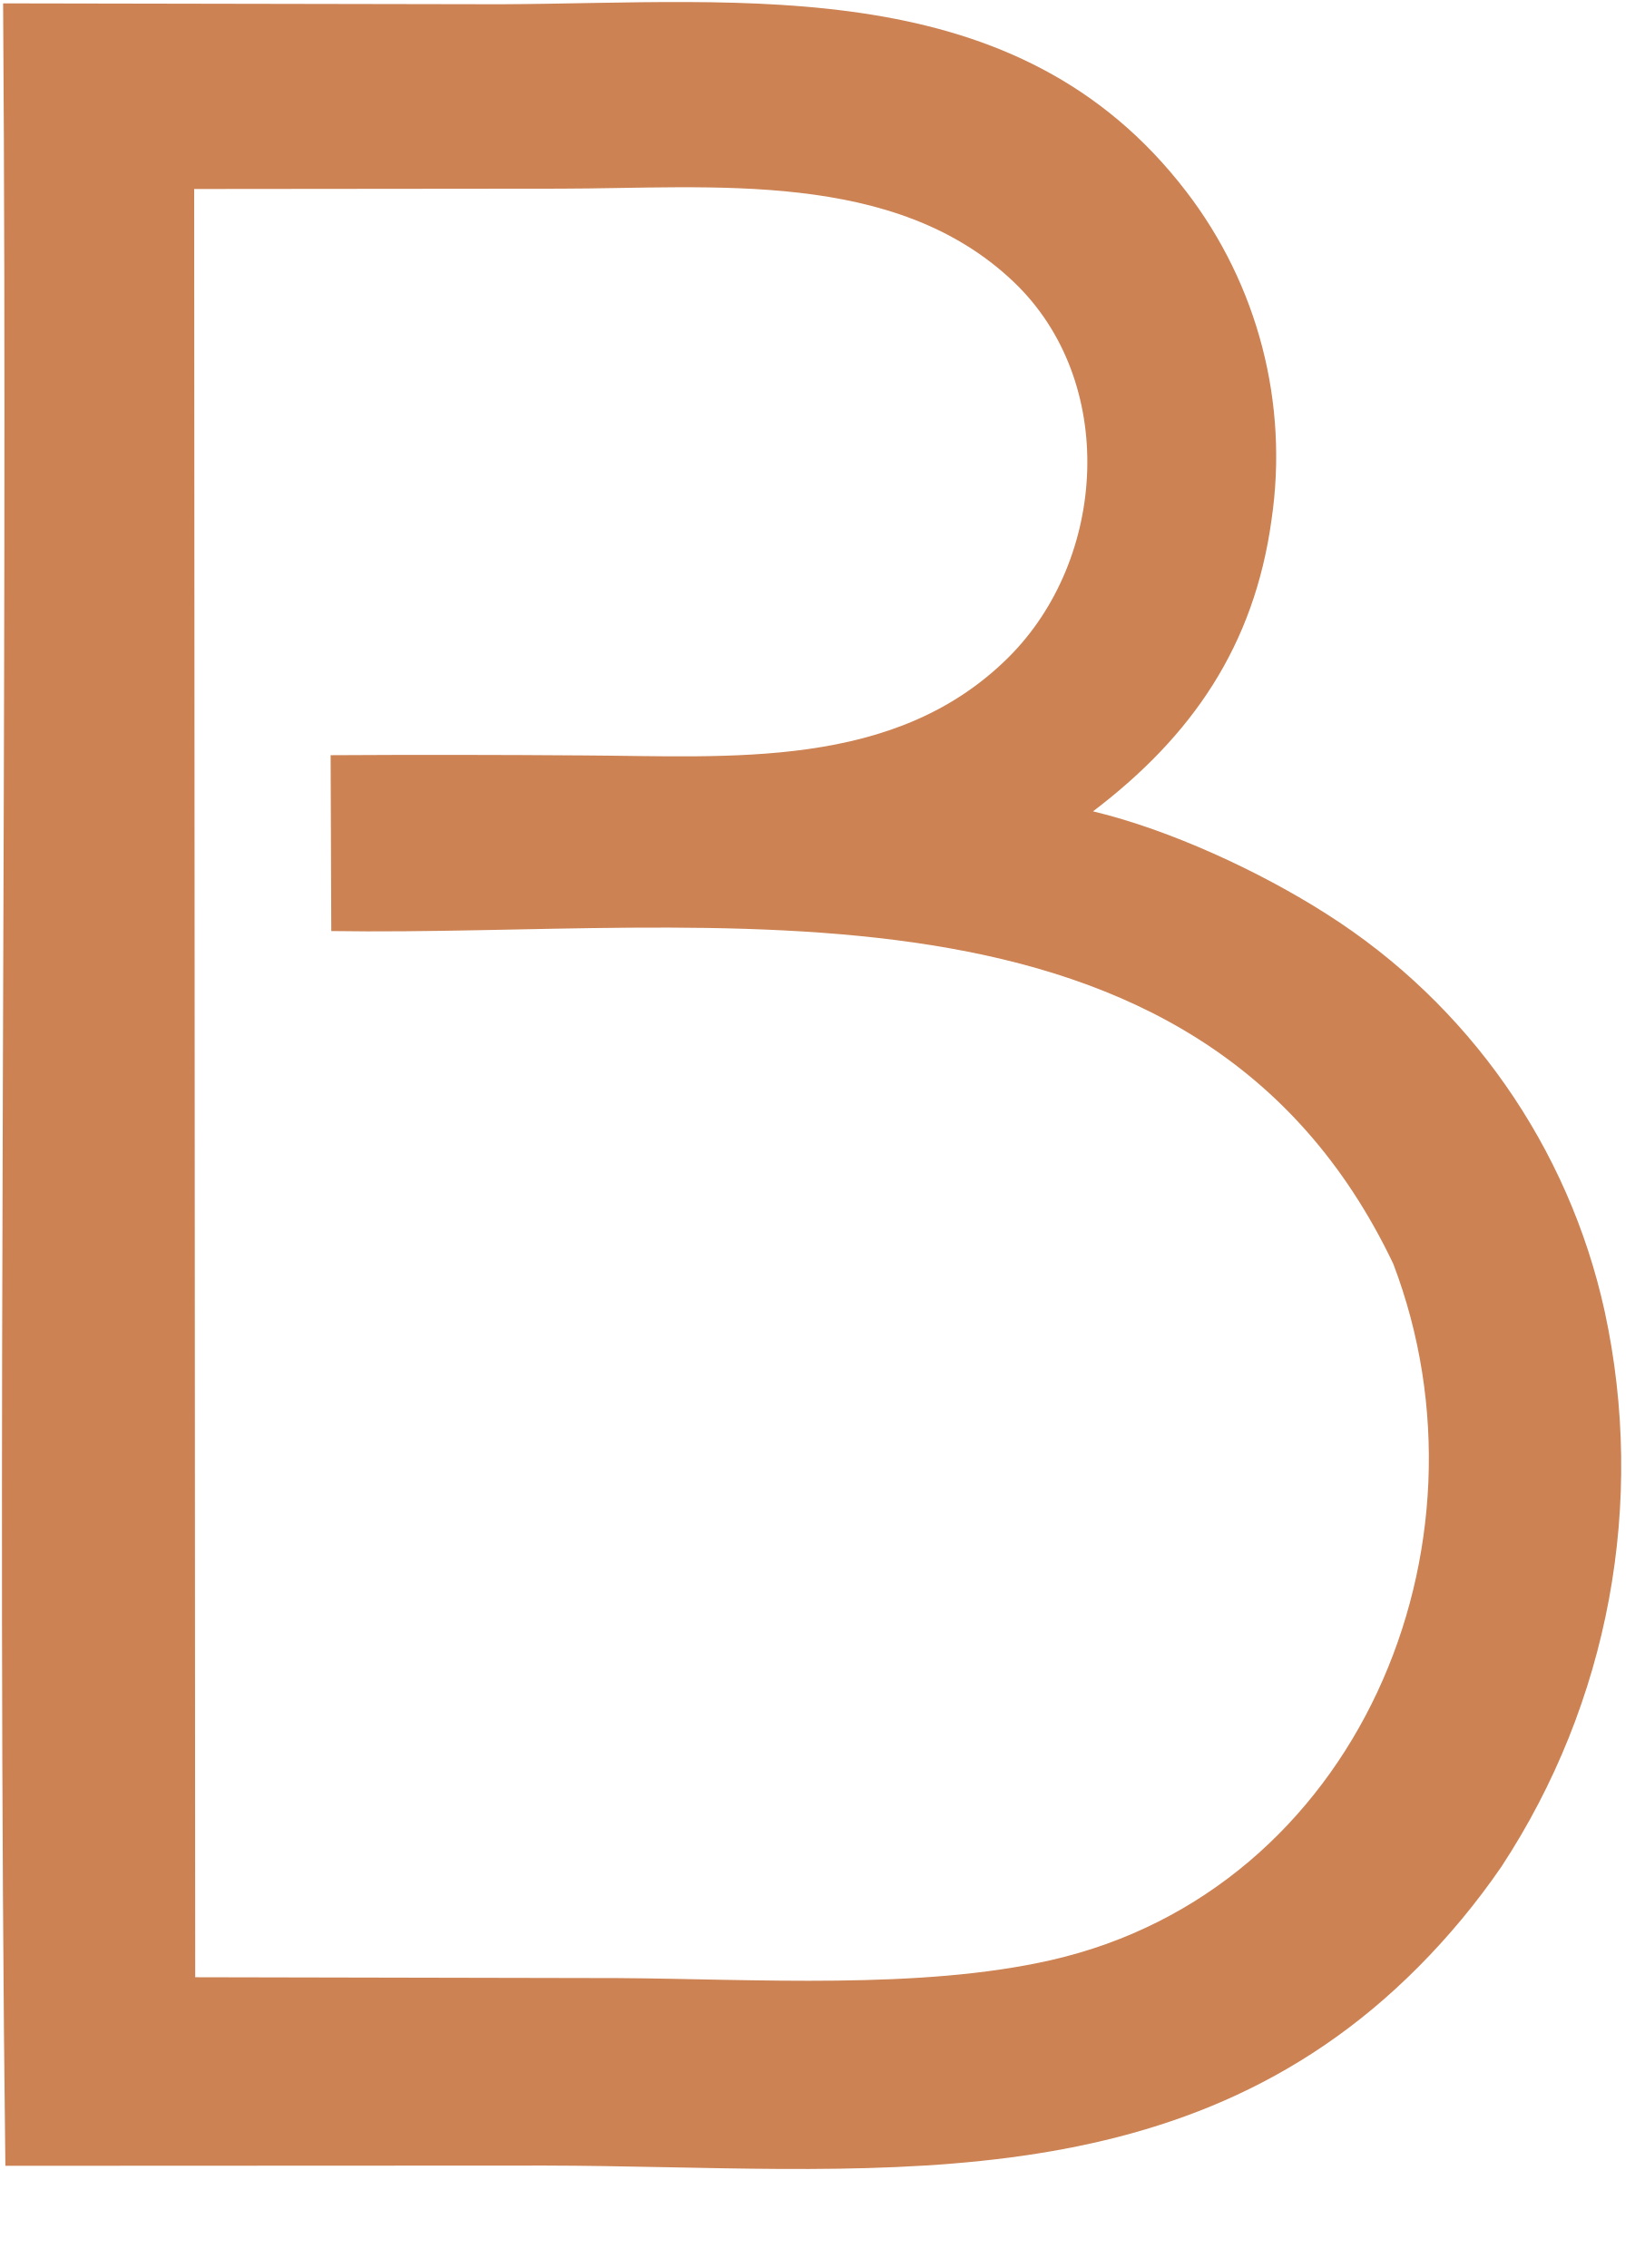
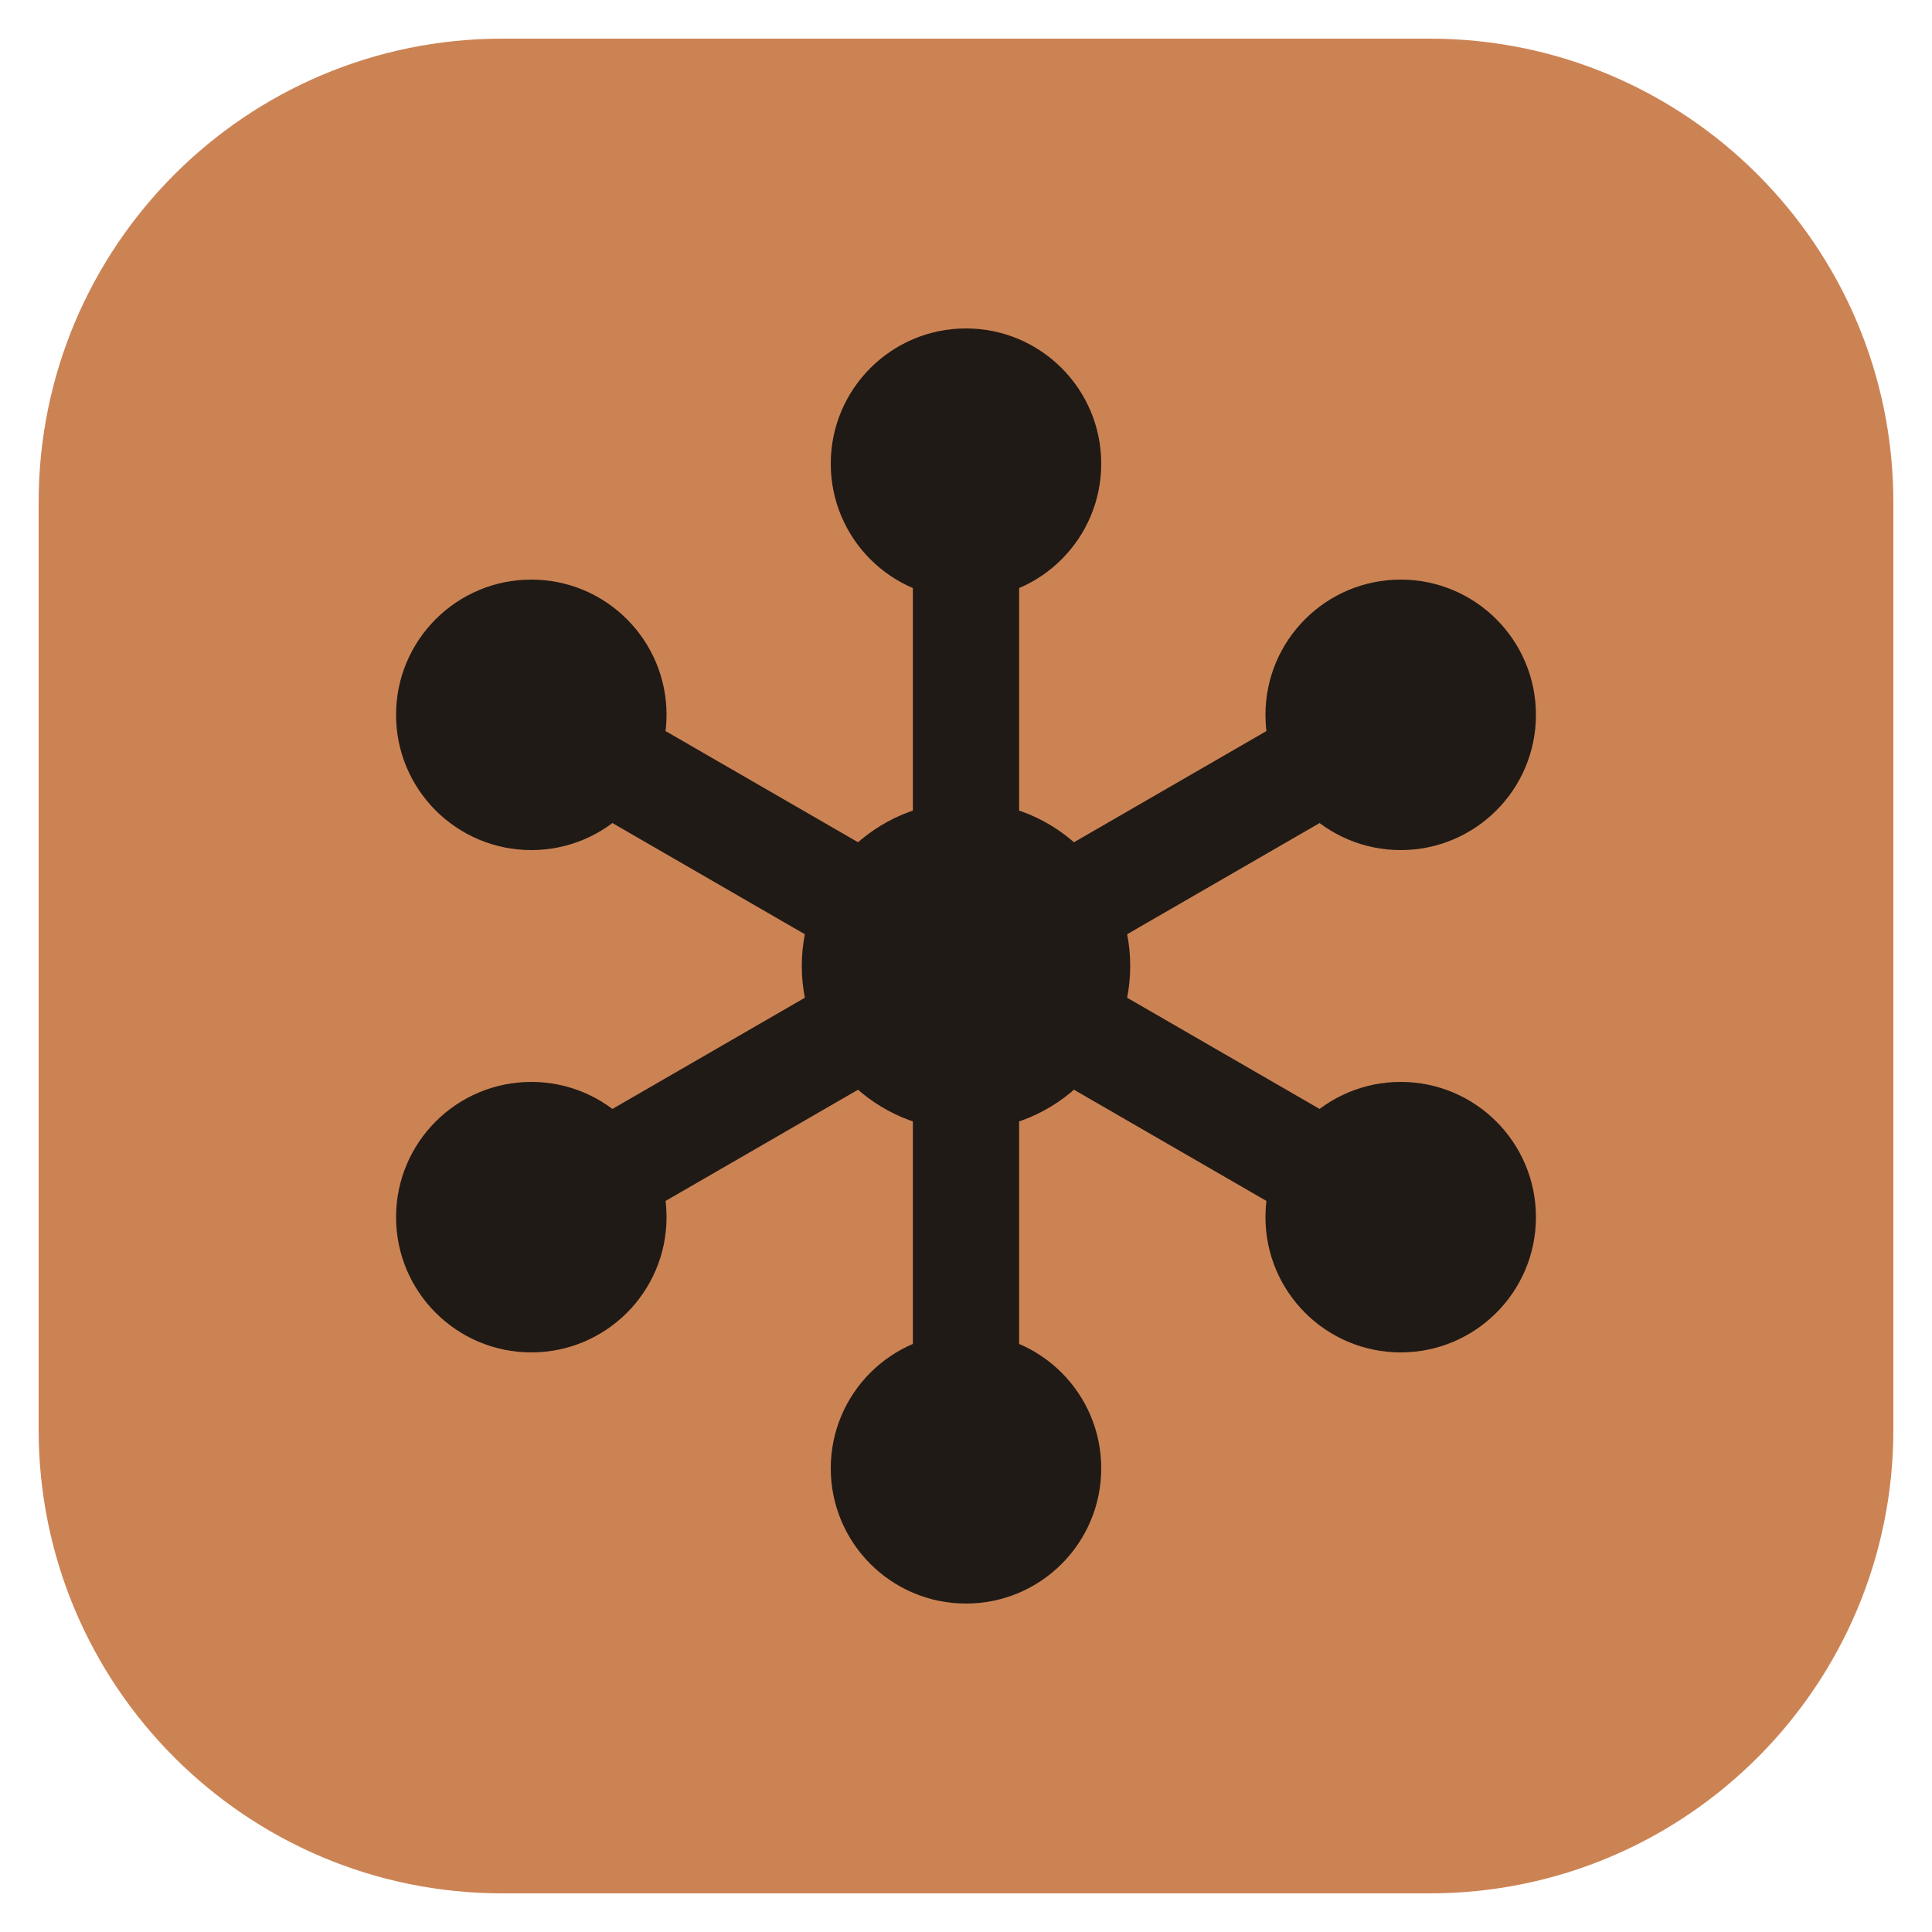
- <svg xmlns="http://www.w3.org/2000/svg" viewBox="207 662 160 222">
-   <path fill="#CC8253" fill-rule="evenodd" d="M207.304 662.33L256.055 662.416C280.1 662.309 306.551 659.163 323.097 680.747C330.118 689.889 333.13 701.488 331.443 712.89C329.746 725.206 323.683 734.045 313.973 741.417C321.504 743.219 330.325 747.307 336.837 751.468C350.721 760.285 360.515 774.276 364.045 790.339C368.111 809.083 364.473 828.675 353.949 844.71C351.535 848.23 348.806 851.523 345.796 854.548C322.159 878.32 291.155 874.029 260.385 873.974L207.526 873.997C206.663 803.821 207.805 732.701 207.304 662.33Z M226.003 680.5L261.787 680.467C276.671 680.455 294.568 678.509 306.203 689.587C316.392 699.289 315.397 716.71 305.685 726.36C294.57 737.403 278.48 736.016 264.063 735.944C255.828 735.882 247.594 735.874 239.359 735.921L239.422 753.135C276.784 753.731 324.122 745.381 343.359 785.705C353.922 813.405 339.818 847.022 309.888 853.858C297.066 856.787 280.84 855.706 267.455 855.622L226.105 855.539L226.003 680.5Z" />
+ <svg xmlns="http://www.w3.org/2000/svg" viewBox="0 0 100 100">
+   <rect x="2" y="2" width="96" height="96" rx="24" fill="#cc8354" />
+   <g stroke="#201a16" stroke-width="5.5" stroke-linecap="round">
+     <line x1="50" y1="50" x2="50" y2="24" />
+     <line x1="50" y1="50" x2="72.5" y2="37" />
+     <line x1="50" y1="50" x2="72.5" y2="63" />
+     <line x1="50" y1="50" x2="50" y2="76" />
+     <line x1="50" y1="50" x2="27.5" y2="63" />
+     <line x1="50" y1="50" x2="27.5" y2="37" />
+   </g>
+   <g fill="#201a16">
+     <circle cx="50" cy="24" r="7" />
+     <circle cx="72.5" cy="37" r="7" />
+     <circle cx="72.5" cy="63" r="7" />
+     <circle cx="50" cy="76" r="7" />
+     <circle cx="27.5" cy="63" r="7" />
+     <circle cx="27.5" cy="37" r="7" />
+     <circle cx="50" cy="50" r="8.5" />
+   </g>
</svg>
